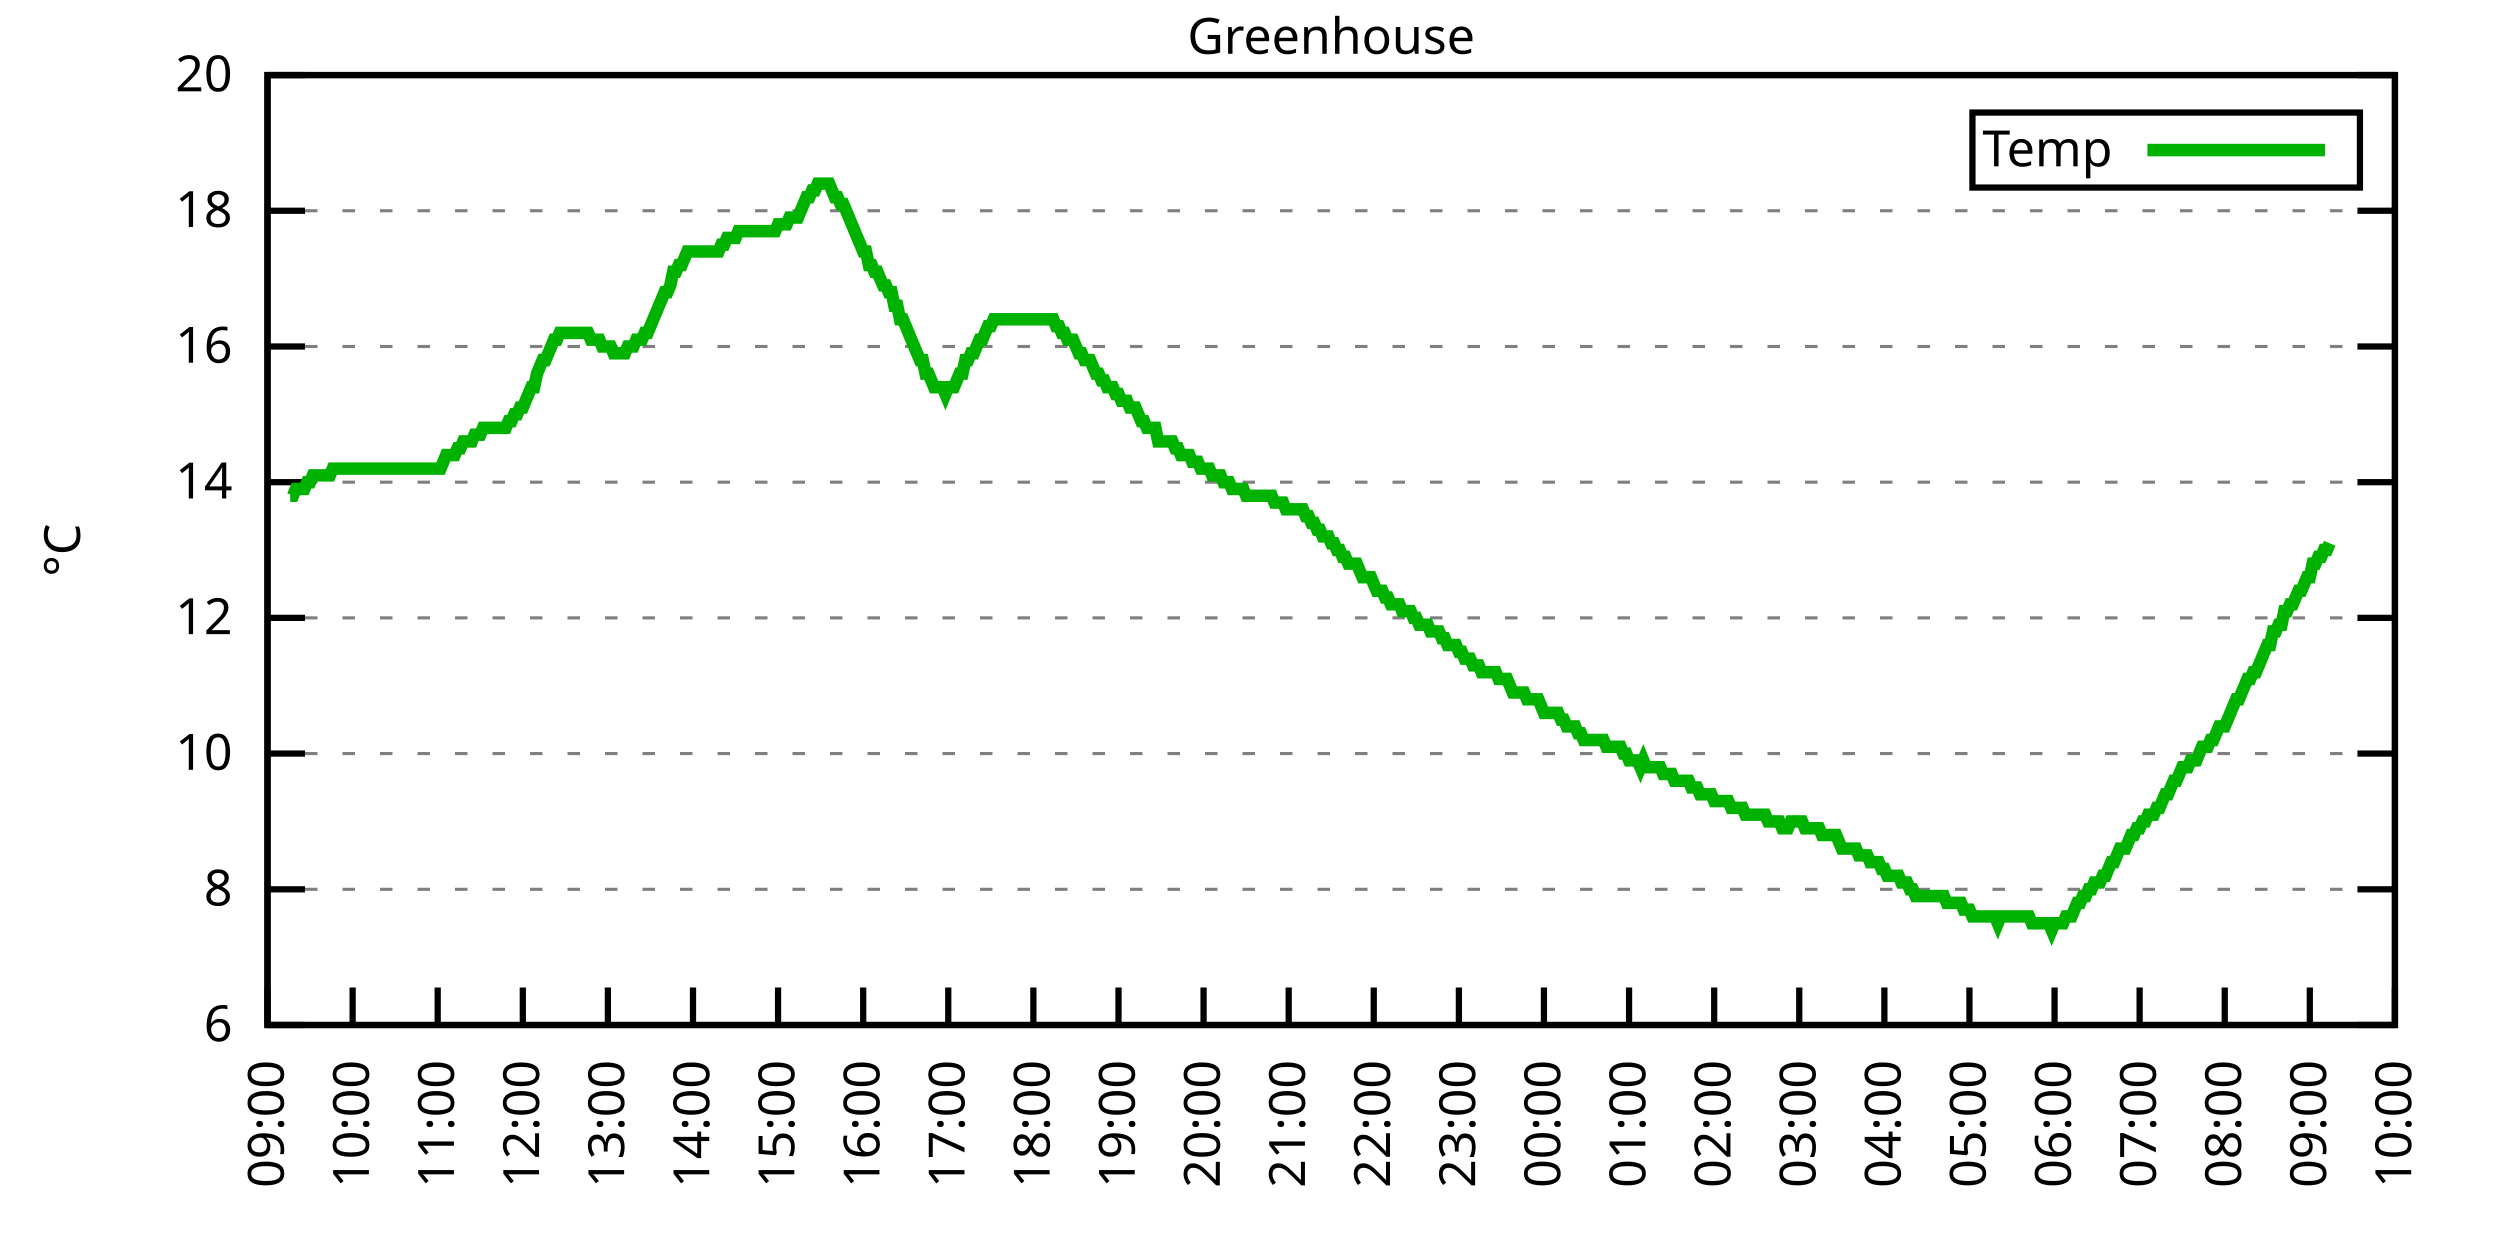
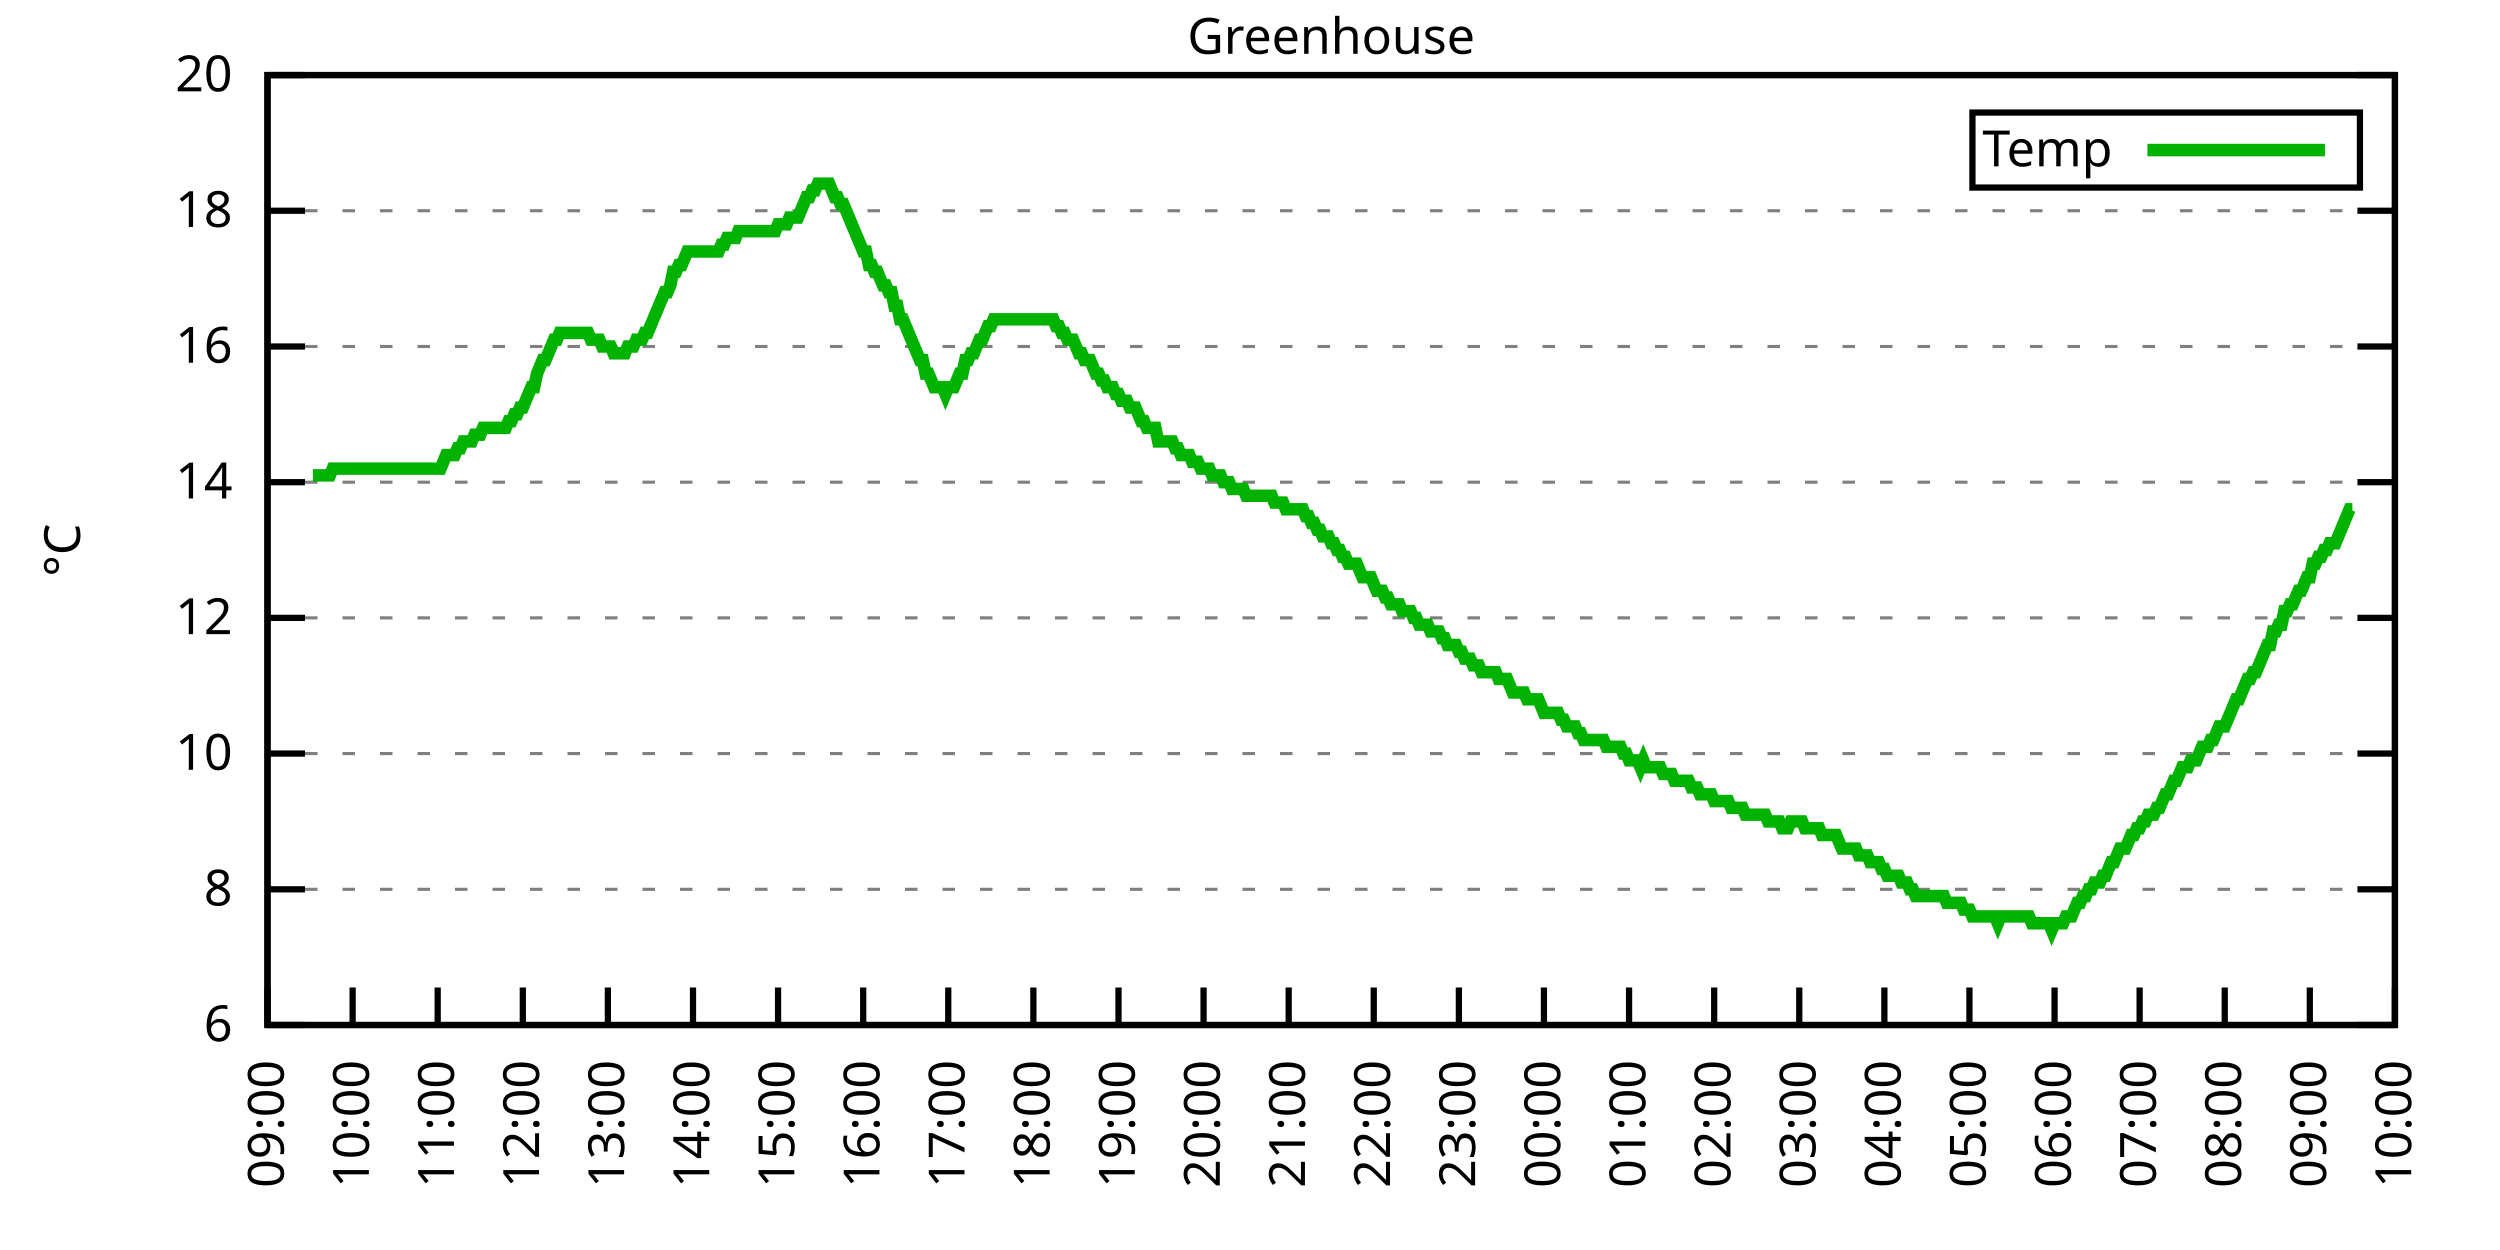
<svg xmlns="http://www.w3.org/2000/svg" xmlns:xlink="http://www.w3.org/1999/xlink" width="400" height="200" viewBox="0 0 400 200">
  <g id="gnuplot_canvas">
    <rect x="0" y="0" width="400" height="200" fill="none" />
    <defs>
      <circle id="gpDot" r="0.5" stroke-width="0.5" stroke="currentColor" />
      <path id="gpPt0" stroke-width="0.333" stroke="currentColor" d="M-1,0 h2 M0,-1 v2" />
      <path id="gpPt1" stroke-width="0.333" stroke="currentColor" d="M-1,-1 L1,1 M1,-1 L-1,1" />
      <path id="gpPt2" stroke-width="0.333" stroke="currentColor" d="M-1,0 L1,0 M0,-1 L0,1 M-1,-1 L1,1 M-1,1 L1,-1" />
      <rect id="gpPt3" stroke-width="0.333" stroke="currentColor" x="-1" y="-1" width="2" height="2" />
      <rect id="gpPt4" stroke-width="0.333" stroke="currentColor" fill="currentColor" x="-1" y="-1" width="2" height="2" />
      <circle id="gpPt5" stroke-width="0.333" stroke="currentColor" cx="0" cy="0" r="1" />
      <use xlink:href="#gpPt5" id="gpPt6" fill="currentColor" stroke="none" />
      <path id="gpPt7" stroke-width="0.333" stroke="currentColor" d="M0,-1.33 L-1.33,0.67 L1.33,0.67 z" />
      <use xlink:href="#gpPt7" id="gpPt8" fill="currentColor" stroke="none" />
      <use xlink:href="#gpPt7" id="gpPt9" stroke="currentColor" transform="rotate(180)" />
      <use xlink:href="#gpPt9" id="gpPt10" fill="currentColor" stroke="none" />
      <use xlink:href="#gpPt3" id="gpPt11" stroke="currentColor" transform="rotate(45)" />
      <use xlink:href="#gpPt11" id="gpPt12" fill="currentColor" stroke="none" />
      <path id="gpPt13" stroke-width="0.333" stroke="currentColor" d="M0,1.330 L1.265,0.411 L0.782,-1.067 L-0.782,-1.076 L-1.265,0.411 z" />
      <use xlink:href="#gpPt13" id="gpPt14" fill="currentColor" stroke="none" />
      <filter id="textbox" filterUnits="objectBoundingBox" x="0" y="0" height="1" width="1">
        <feFlood flood-color="white" flood-opacity="1" result="bgnd" />
        <feComposite in="SourceGraphic" in2="bgnd" operator="atop" />
      </filter>
      <filter id="greybox" filterUnits="objectBoundingBox" x="0" y="0" height="1" width="1">
        <feFlood flood-color="lightgrey" flood-opacity="1" result="grey" />
        <feComposite in="SourceGraphic" in2="grey" operator="atop" />
      </filter>
    </defs>
    <g fill="none" color="white" stroke="currentColor" stroke-width="1.00" stroke-linecap="butt" stroke-linejoin="miter">
</g>
    <g fill="none" color="black" stroke="currentColor" stroke-width="1.00" stroke-linecap="butt" stroke-linejoin="miter">
      <g stroke="none" shape-rendering="crispEdges">
        <polygon fill="rgb(255, 255, 255)" points="42.80,164.00 383.18,164.00 383.18,12.02 42.80,12.02 " />
      </g>
    </g>
    <g fill="none" color="black" stroke="currentColor" stroke-width="1.00" stroke-linecap="butt" stroke-linejoin="miter">
</g>
    <g fill="none" color="black" stroke="black" stroke-width="0.50" stroke-linecap="butt" stroke-linejoin="miter">
</g>
    <g fill="none" color="gray" stroke="currentColor" stroke-width="0.50" stroke-linecap="butt" stroke-linejoin="miter">
      <path stroke="gray" stroke-dasharray="2,4" class="gridline" d="M42.80,164.00 L383.19,164.00  " />
    </g>
    <g fill="none" color="gray" stroke="gray" stroke-width="1.00" stroke-linecap="butt" stroke-linejoin="miter">
</g>
    <g fill="none" color="black" stroke="currentColor" stroke-width="1.00" stroke-linecap="butt" stroke-linejoin="miter">
      <path stroke="black" d="M42.80,164.00 L48.80,164.00 M383.19,164.00 L377.19,164.00  " />
      <g transform="translate(37.20,166.60)" stroke="none" fill="black" font-family="Sans" font-size="8.00" text-anchor="end">
        <text>
          <tspan font-family="Sans"> 6</tspan>
        </text>
      </g>
    </g>
    <g fill="none" color="black" stroke="currentColor" stroke-width="1.00" stroke-linecap="butt" stroke-linejoin="miter">
</g>
    <g fill="none" color="black" stroke="black" stroke-width="0.50" stroke-linecap="butt" stroke-linejoin="miter">
</g>
    <g fill="none" color="gray" stroke="currentColor" stroke-width="0.50" stroke-linecap="butt" stroke-linejoin="miter">
      <path stroke="gray" stroke-dasharray="2,4" class="gridline" d="M42.80,142.29 L383.19,142.29  " />
    </g>
    <g fill="none" color="gray" stroke="gray" stroke-width="1.00" stroke-linecap="butt" stroke-linejoin="miter">
</g>
    <g fill="none" color="black" stroke="currentColor" stroke-width="1.00" stroke-linecap="butt" stroke-linejoin="miter">
      <path stroke="black" d="M42.80,142.29 L48.80,142.29 M383.19,142.29 L377.19,142.29  " />
      <g transform="translate(37.20,144.89)" stroke="none" fill="black" font-family="Sans" font-size="8.00" text-anchor="end">
        <text>
          <tspan font-family="Sans"> 8</tspan>
        </text>
      </g>
    </g>
    <g fill="none" color="black" stroke="currentColor" stroke-width="1.00" stroke-linecap="butt" stroke-linejoin="miter">
</g>
    <g fill="none" color="black" stroke="black" stroke-width="0.50" stroke-linecap="butt" stroke-linejoin="miter">
</g>
    <g fill="none" color="gray" stroke="currentColor" stroke-width="0.50" stroke-linecap="butt" stroke-linejoin="miter">
      <path stroke="gray" stroke-dasharray="2,4" class="gridline" d="M42.80,120.57 L383.19,120.57  " />
    </g>
    <g fill="none" color="gray" stroke="gray" stroke-width="1.00" stroke-linecap="butt" stroke-linejoin="miter">
</g>
    <g fill="none" color="black" stroke="currentColor" stroke-width="1.00" stroke-linecap="butt" stroke-linejoin="miter">
      <path stroke="black" d="M42.80,120.57 L48.80,120.57 M383.19,120.57 L377.19,120.57  " />
      <g transform="translate(37.20,123.17)" stroke="none" fill="black" font-family="Sans" font-size="8.00" text-anchor="end">
        <text>
          <tspan font-family="Sans"> 10</tspan>
        </text>
      </g>
    </g>
    <g fill="none" color="black" stroke="currentColor" stroke-width="1.00" stroke-linecap="butt" stroke-linejoin="miter">
</g>
    <g fill="none" color="black" stroke="black" stroke-width="0.50" stroke-linecap="butt" stroke-linejoin="miter">
</g>
    <g fill="none" color="gray" stroke="currentColor" stroke-width="0.50" stroke-linecap="butt" stroke-linejoin="miter">
      <path stroke="gray" stroke-dasharray="2,4" class="gridline" d="M42.80,98.86 L383.19,98.86  " />
    </g>
    <g fill="none" color="gray" stroke="gray" stroke-width="1.00" stroke-linecap="butt" stroke-linejoin="miter">
</g>
    <g fill="none" color="black" stroke="currentColor" stroke-width="1.00" stroke-linecap="butt" stroke-linejoin="miter">
      <path stroke="black" d="M42.80,98.86 L48.80,98.86 M383.19,98.86 L377.19,98.86  " />
      <g transform="translate(37.20,101.46)" stroke="none" fill="black" font-family="Sans" font-size="8.00" text-anchor="end">
        <text>
          <tspan font-family="Sans"> 12</tspan>
        </text>
      </g>
    </g>
    <g fill="none" color="black" stroke="currentColor" stroke-width="1.00" stroke-linecap="butt" stroke-linejoin="miter">
</g>
    <g fill="none" color="black" stroke="black" stroke-width="0.50" stroke-linecap="butt" stroke-linejoin="miter">
</g>
    <g fill="none" color="gray" stroke="currentColor" stroke-width="0.50" stroke-linecap="butt" stroke-linejoin="miter">
      <path stroke="gray" stroke-dasharray="2,4" class="gridline" d="M42.80,77.15 L383.19,77.15  " />
    </g>
    <g fill="none" color="gray" stroke="gray" stroke-width="1.00" stroke-linecap="butt" stroke-linejoin="miter">
</g>
    <g fill="none" color="black" stroke="currentColor" stroke-width="1.00" stroke-linecap="butt" stroke-linejoin="miter">
      <path stroke="black" d="M42.80,77.15 L48.80,77.15 M383.19,77.15 L377.19,77.15  " />
      <g transform="translate(37.20,79.75)" stroke="none" fill="black" font-family="Sans" font-size="8.00" text-anchor="end">
        <text>
          <tspan font-family="Sans"> 14</tspan>
        </text>
      </g>
    </g>
    <g fill="none" color="black" stroke="currentColor" stroke-width="1.00" stroke-linecap="butt" stroke-linejoin="miter">
</g>
    <g fill="none" color="black" stroke="black" stroke-width="0.50" stroke-linecap="butt" stroke-linejoin="miter">
</g>
    <g fill="none" color="gray" stroke="currentColor" stroke-width="0.50" stroke-linecap="butt" stroke-linejoin="miter">
      <path stroke="gray" stroke-dasharray="2,4" class="gridline" d="M42.80,55.44 L383.19,55.44  " />
    </g>
    <g fill="none" color="gray" stroke="gray" stroke-width="1.00" stroke-linecap="butt" stroke-linejoin="miter">
</g>
    <g fill="none" color="black" stroke="currentColor" stroke-width="1.00" stroke-linecap="butt" stroke-linejoin="miter">
      <path stroke="black" d="M42.80,55.44 L48.80,55.44 M383.19,55.44 L377.19,55.44  " />
      <g transform="translate(37.20,58.04)" stroke="none" fill="black" font-family="Sans" font-size="8.00" text-anchor="end">
        <text>
          <tspan font-family="Sans"> 16</tspan>
        </text>
      </g>
    </g>
    <g fill="none" color="black" stroke="currentColor" stroke-width="1.00" stroke-linecap="butt" stroke-linejoin="miter">
</g>
    <g fill="none" color="black" stroke="black" stroke-width="0.50" stroke-linecap="butt" stroke-linejoin="miter">
</g>
    <g fill="none" color="gray" stroke="currentColor" stroke-width="0.50" stroke-linecap="butt" stroke-linejoin="miter">
      <path stroke="gray" stroke-dasharray="2,4" class="gridline" d="M42.80,33.72 L383.19,33.72  " />
    </g>
    <g fill="none" color="gray" stroke="gray" stroke-width="1.00" stroke-linecap="butt" stroke-linejoin="miter">
</g>
    <g fill="none" color="black" stroke="currentColor" stroke-width="1.00" stroke-linecap="butt" stroke-linejoin="miter">
      <path stroke="black" d="M42.80,33.72 L48.80,33.72 M383.19,33.72 L377.19,33.72  " />
      <g transform="translate(37.20,36.32)" stroke="none" fill="black" font-family="Sans" font-size="8.00" text-anchor="end">
        <text>
          <tspan font-family="Sans"> 18</tspan>
        </text>
      </g>
    </g>
    <g fill="none" color="black" stroke="currentColor" stroke-width="1.00" stroke-linecap="butt" stroke-linejoin="miter">
</g>
    <g fill="none" color="black" stroke="black" stroke-width="0.50" stroke-linecap="butt" stroke-linejoin="miter">
</g>
    <g fill="none" color="gray" stroke="currentColor" stroke-width="0.50" stroke-linecap="butt" stroke-linejoin="miter">
      <path stroke="gray" stroke-dasharray="2,4" class="gridline" d="M42.80,12.01 L383.19,12.01  " />
    </g>
    <g fill="none" color="gray" stroke="gray" stroke-width="1.00" stroke-linecap="butt" stroke-linejoin="miter">
</g>
    <g fill="none" color="black" stroke="currentColor" stroke-width="1.00" stroke-linecap="butt" stroke-linejoin="miter">
      <path stroke="black" d="M42.80,12.01 L48.80,12.01 M383.19,12.01 L377.19,12.01  " />
      <g transform="translate(37.20,14.61)" stroke="none" fill="black" font-family="Sans" font-size="8.00" text-anchor="end">
        <text>
          <tspan font-family="Sans"> 20</tspan>
        </text>
      </g>
    </g>
    <g fill="none" color="black" stroke="currentColor" stroke-width="1.00" stroke-linecap="butt" stroke-linejoin="miter">
      <path stroke="black" d="M42.80,164.00 L42.80,158.00  " />
      <g transform="translate(45.40,169.60) rotate(270.00)" stroke="none" fill="black" font-family="Sans" font-size="8.00" text-anchor="end">
        <text>
          <tspan font-family="Sans">09:00</tspan>
        </text>
      </g>
    </g>
    <g fill="none" color="black" stroke="currentColor" stroke-width="1.00" stroke-linecap="butt" stroke-linejoin="miter">
      <path stroke="black" d="M56.42,164.00 L56.42,158.00  " />
      <g transform="translate(59.02,169.60) rotate(270.00)" stroke="none" fill="black" font-family="Sans" font-size="8.00" text-anchor="end">
        <text>
          <tspan font-family="Sans">10:00</tspan>
        </text>
      </g>
    </g>
    <g fill="none" color="black" stroke="currentColor" stroke-width="1.00" stroke-linecap="butt" stroke-linejoin="miter">
      <path stroke="black" d="M70.03,164.00 L70.03,158.00  " />
      <g transform="translate(72.63,169.60) rotate(270.00)" stroke="none" fill="black" font-family="Sans" font-size="8.00" text-anchor="end">
        <text>
          <tspan font-family="Sans">11:00</tspan>
        </text>
      </g>
    </g>
    <g fill="none" color="black" stroke="currentColor" stroke-width="1.00" stroke-linecap="butt" stroke-linejoin="miter">
      <path stroke="black" d="M83.65,164.00 L83.65,158.00  " />
      <g transform="translate(86.25,169.60) rotate(270.00)" stroke="none" fill="black" font-family="Sans" font-size="8.00" text-anchor="end">
        <text>
          <tspan font-family="Sans">12:00</tspan>
        </text>
      </g>
    </g>
    <g fill="none" color="black" stroke="currentColor" stroke-width="1.00" stroke-linecap="butt" stroke-linejoin="miter">
      <path stroke="black" d="M97.26,164.00 L97.26,158.00  " />
      <g transform="translate(99.86,169.60) rotate(270.00)" stroke="none" fill="black" font-family="Sans" font-size="8.00" text-anchor="end">
        <text>
          <tspan font-family="Sans">13:00</tspan>
        </text>
      </g>
    </g>
    <g fill="none" color="black" stroke="currentColor" stroke-width="1.00" stroke-linecap="butt" stroke-linejoin="miter">
      <path stroke="black" d="M110.88,164.00 L110.88,158.00  " />
      <g transform="translate(113.48,169.60) rotate(270.00)" stroke="none" fill="black" font-family="Sans" font-size="8.00" text-anchor="end">
        <text>
          <tspan font-family="Sans">14:00</tspan>
        </text>
      </g>
    </g>
    <g fill="none" color="black" stroke="currentColor" stroke-width="1.00" stroke-linecap="butt" stroke-linejoin="miter">
      <path stroke="black" d="M124.49,164.00 L124.49,158.00  " />
      <g transform="translate(127.09,169.60) rotate(270.00)" stroke="none" fill="black" font-family="Sans" font-size="8.00" text-anchor="end">
        <text>
          <tspan font-family="Sans">15:00</tspan>
        </text>
      </g>
    </g>
    <g fill="none" color="black" stroke="currentColor" stroke-width="1.00" stroke-linecap="butt" stroke-linejoin="miter">
      <path stroke="black" d="M138.11,164.00 L138.11,158.00  " />
      <g transform="translate(140.71,169.60) rotate(270.00)" stroke="none" fill="black" font-family="Sans" font-size="8.00" text-anchor="end">
        <text>
          <tspan font-family="Sans">16:00</tspan>
        </text>
      </g>
    </g>
    <g fill="none" color="black" stroke="currentColor" stroke-width="1.00" stroke-linecap="butt" stroke-linejoin="miter">
      <path stroke="black" d="M151.72,164.00 L151.72,158.00  " />
      <g transform="translate(154.32,169.60) rotate(270.00)" stroke="none" fill="black" font-family="Sans" font-size="8.00" text-anchor="end">
        <text>
          <tspan font-family="Sans">17:00</tspan>
        </text>
      </g>
    </g>
    <g fill="none" color="black" stroke="currentColor" stroke-width="1.00" stroke-linecap="butt" stroke-linejoin="miter">
      <path stroke="black" d="M165.34,164.00 L165.34,158.00  " />
      <g transform="translate(167.94,169.60) rotate(270.00)" stroke="none" fill="black" font-family="Sans" font-size="8.00" text-anchor="end">
        <text>
          <tspan font-family="Sans">18:00</tspan>
        </text>
      </g>
    </g>
    <g fill="none" color="black" stroke="currentColor" stroke-width="1.00" stroke-linecap="butt" stroke-linejoin="miter">
      <path stroke="black" d="M178.96,164.00 L178.96,158.00  " />
      <g transform="translate(181.56,169.60) rotate(270.00)" stroke="none" fill="black" font-family="Sans" font-size="8.00" text-anchor="end">
        <text>
          <tspan font-family="Sans">19:00</tspan>
        </text>
      </g>
    </g>
    <g fill="none" color="black" stroke="currentColor" stroke-width="1.00" stroke-linecap="butt" stroke-linejoin="miter">
      <path stroke="black" d="M192.57,164.00 L192.57,158.00  " />
      <g transform="translate(195.17,169.60) rotate(270.00)" stroke="none" fill="black" font-family="Sans" font-size="8.00" text-anchor="end">
        <text>
          <tspan font-family="Sans">20:00</tspan>
        </text>
      </g>
    </g>
    <g fill="none" color="black" stroke="currentColor" stroke-width="1.00" stroke-linecap="butt" stroke-linejoin="miter">
      <path stroke="black" d="M206.19,164.00 L206.19,158.00  " />
      <g transform="translate(208.79,169.60) rotate(270.00)" stroke="none" fill="black" font-family="Sans" font-size="8.00" text-anchor="end">
        <text>
          <tspan font-family="Sans">21:00</tspan>
        </text>
      </g>
    </g>
    <g fill="none" color="black" stroke="currentColor" stroke-width="1.00" stroke-linecap="butt" stroke-linejoin="miter">
      <path stroke="black" d="M219.80,164.00 L219.80,158.00  " />
      <g transform="translate(222.40,169.60) rotate(270.00)" stroke="none" fill="black" font-family="Sans" font-size="8.00" text-anchor="end">
        <text>
          <tspan font-family="Sans">22:00</tspan>
        </text>
      </g>
    </g>
    <g fill="none" color="black" stroke="currentColor" stroke-width="1.00" stroke-linecap="butt" stroke-linejoin="miter">
      <path stroke="black" d="M233.42,164.00 L233.42,158.00  " />
      <g transform="translate(236.02,169.60) rotate(270.00)" stroke="none" fill="black" font-family="Sans" font-size="8.00" text-anchor="end">
        <text>
          <tspan font-family="Sans">23:00</tspan>
        </text>
      </g>
    </g>
    <g fill="none" color="black" stroke="currentColor" stroke-width="1.00" stroke-linecap="butt" stroke-linejoin="miter">
      <path stroke="black" d="M247.03,164.00 L247.03,158.00  " />
      <g transform="translate(249.63,169.60) rotate(270.00)" stroke="none" fill="black" font-family="Sans" font-size="8.00" text-anchor="end">
        <text>
          <tspan font-family="Sans">00:00</tspan>
        </text>
      </g>
    </g>
    <g fill="none" color="black" stroke="currentColor" stroke-width="1.00" stroke-linecap="butt" stroke-linejoin="miter">
      <path stroke="black" d="M260.65,164.00 L260.65,158.00  " />
      <g transform="translate(263.25,169.60) rotate(270.00)" stroke="none" fill="black" font-family="Sans" font-size="8.00" text-anchor="end">
        <text>
          <tspan font-family="Sans">01:00</tspan>
        </text>
      </g>
    </g>
    <g fill="none" color="black" stroke="currentColor" stroke-width="1.00" stroke-linecap="butt" stroke-linejoin="miter">
      <path stroke="black" d="M274.27,164.00 L274.27,158.00  " />
      <g transform="translate(276.87,169.60) rotate(270.00)" stroke="none" fill="black" font-family="Sans" font-size="8.00" text-anchor="end">
        <text>
          <tspan font-family="Sans">02:00</tspan>
        </text>
      </g>
    </g>
    <g fill="none" color="black" stroke="currentColor" stroke-width="1.00" stroke-linecap="butt" stroke-linejoin="miter">
      <path stroke="black" d="M287.88,164.00 L287.88,158.00  " />
      <g transform="translate(290.48,169.60) rotate(270.00)" stroke="none" fill="black" font-family="Sans" font-size="8.00" text-anchor="end">
        <text>
          <tspan font-family="Sans">03:00</tspan>
        </text>
      </g>
    </g>
    <g fill="none" color="black" stroke="currentColor" stroke-width="1.00" stroke-linecap="butt" stroke-linejoin="miter">
      <path stroke="black" d="M301.50,164.00 L301.50,158.00  " />
      <g transform="translate(304.10,169.60) rotate(270.00)" stroke="none" fill="black" font-family="Sans" font-size="8.00" text-anchor="end">
        <text>
          <tspan font-family="Sans">04:00</tspan>
        </text>
      </g>
    </g>
    <g fill="none" color="black" stroke="currentColor" stroke-width="1.00" stroke-linecap="butt" stroke-linejoin="miter">
      <path stroke="black" d="M315.11,164.00 L315.11,158.00  " />
      <g transform="translate(317.71,169.60) rotate(270.00)" stroke="none" fill="black" font-family="Sans" font-size="8.00" text-anchor="end">
        <text>
          <tspan font-family="Sans">05:00</tspan>
        </text>
      </g>
    </g>
    <g fill="none" color="black" stroke="currentColor" stroke-width="1.00" stroke-linecap="butt" stroke-linejoin="miter">
      <path stroke="black" d="M328.73,164.00 L328.73,158.00  " />
      <g transform="translate(331.33,169.60) rotate(270.00)" stroke="none" fill="black" font-family="Sans" font-size="8.00" text-anchor="end">
        <text>
          <tspan font-family="Sans">06:00</tspan>
        </text>
      </g>
    </g>
    <g fill="none" color="black" stroke="currentColor" stroke-width="1.00" stroke-linecap="butt" stroke-linejoin="miter">
      <path stroke="black" d="M342.34,164.00 L342.34,158.00  " />
      <g transform="translate(344.94,169.60) rotate(270.00)" stroke="none" fill="black" font-family="Sans" font-size="8.00" text-anchor="end">
        <text>
          <tspan font-family="Sans">07:00</tspan>
        </text>
      </g>
    </g>
    <g fill="none" color="black" stroke="currentColor" stroke-width="1.00" stroke-linecap="butt" stroke-linejoin="miter">
      <path stroke="black" d="M355.96,164.00 L355.96,158.00  " />
      <g transform="translate(358.56,169.60) rotate(270.00)" stroke="none" fill="black" font-family="Sans" font-size="8.00" text-anchor="end">
        <text>
          <tspan font-family="Sans">08:00</tspan>
        </text>
      </g>
    </g>
    <g fill="none" color="black" stroke="currentColor" stroke-width="1.00" stroke-linecap="butt" stroke-linejoin="miter">
      <path stroke="black" d="M369.57,164.00 L369.57,158.00  " />
      <g transform="translate(372.17,169.60) rotate(270.00)" stroke="none" fill="black" font-family="Sans" font-size="8.00" text-anchor="end">
        <text>
          <tspan font-family="Sans">09:00</tspan>
        </text>
      </g>
    </g>
    <g fill="none" color="black" stroke="currentColor" stroke-width="1.00" stroke-linecap="butt" stroke-linejoin="miter">
      <path stroke="black" d="M383.19,164.00 L383.19,158.00  " />
      <g transform="translate(385.79,169.60) rotate(270.00)" stroke="none" fill="black" font-family="Sans" font-size="8.00" text-anchor="end">
        <text>
          <tspan font-family="Sans">10:00</tspan>
        </text>
      </g>
    </g>
    <g fill="none" color="black" stroke="currentColor" stroke-width="1.00" stroke-linecap="butt" stroke-linejoin="miter">
</g>
    <g fill="none" color="black" stroke="currentColor" stroke-width="1.00" stroke-linecap="butt" stroke-linejoin="miter">
      <path stroke="black" d="M42.80,12.01 L42.80,164.00 L383.19,164.00 L383.19,12.01 L42.80,12.01 Z  " />
    </g>
    <g fill="none" color="black" stroke="currentColor" stroke-width="1.00" stroke-linecap="butt" stroke-linejoin="miter">
</g>
    <g fill="none" color="black" stroke="currentColor" stroke-width="1.00" stroke-linecap="butt" stroke-linejoin="miter">
      <path stroke="black" d="M315.59,30.01 L315.59,18.01 L377.59,18.01 L377.59,30.01 L315.59,30.01 Z  " />
    </g>
    <g id="Greenhouse_plot_1">
      <g fill="none" color="white" stroke="black" stroke-width="2.00" stroke-linecap="butt" stroke-linejoin="miter">
</g>
      <g fill="none" color="black" stroke="currentColor" stroke-width="2.00" stroke-linecap="butt" stroke-linejoin="miter">
        <g transform="translate(337.99,26.61)" stroke="none" fill="black" font-family="Sans" font-size="8.00" text-anchor="end">
          <text>
            <tspan font-family="Sans">Temp</tspan>
          </text>
        </g>
      </g>
      <g fill="none" color="black" stroke="currentColor" stroke-width="2.00" stroke-linecap="butt" stroke-linejoin="miter">
-         <path stroke="rgb(  0, 178,   0)" d="M343.59,24.01 L371.99,24.01 M46.43,79.32 L46.88,79.32 L47.34,78.23 L47.79,78.23 L48.25,78.23 L48.70,78.23   L49.15,77.15 L49.61,77.15 L50.06,76.06 L50.52,76.06 L50.97,76.06 L51.42,76.06 L51.88,76.06 L52.33,76.06   L52.78,76.06 L53.24,74.98 L53.69,74.98 L54.15,74.98 L54.60,74.98 L55.05,74.98 L55.51,74.98 L55.96,74.98   L56.42,74.98 L56.87,74.98 L57.32,74.98 L57.78,74.98 L58.23,74.98 L58.68,74.98 L59.14,74.98 L59.59,74.98   L60.05,74.98 L60.50,74.98 L60.95,74.98 L61.41,74.98 L61.86,74.98 L62.32,74.98 L62.77,74.98 L63.22,74.98   L63.68,74.98 L64.13,74.98 L64.58,74.98 L65.04,74.98 L65.49,74.98 L65.95,74.98 L66.40,74.98 L66.85,74.98   L67.31,74.98 L67.76,74.98 L68.22,74.98 L68.67,74.98 L69.12,74.98 L69.58,74.98 L70.03,74.98 L70.49,74.98   L70.94,73.89 L71.39,72.81 L71.85,72.81 L72.30,72.81 L72.75,72.81 L73.21,71.72 L73.66,71.72 L74.12,70.63   L74.57,70.63 L75.02,70.63 L75.48,70.63 L75.93,69.55 L76.39,69.55 L76.84,69.55 L77.29,68.46 L77.75,68.46   L78.20,68.46 L78.65,68.46 L79.11,68.46 L79.56,68.46 L80.02,68.46 L80.47,68.46 L80.92,68.46 L81.38,67.38   L81.83,67.38 L82.29,66.29 L82.74,66.29 L83.19,65.21 L83.65,65.21 L84.10,64.12 L84.55,63.04 L85.01,61.95   L85.46,61.95 L85.92,59.78 L86.37,58.69 L86.82,57.61 L87.28,57.61 L87.73,56.52 L88.19,55.44 L88.64,54.35   L89.09,54.35 L89.55,53.26 L90.00,53.26 L90.45,53.26 L90.91,53.26 L91.36,53.26 L91.82,53.26 L92.27,53.26   L92.72,53.26 L93.18,53.26 L93.63,53.26 L94.09,53.26 L94.54,54.35 L94.99,54.35 L95.45,54.35 L95.90,54.35   L96.35,55.44 L96.81,55.44 L97.26,55.44 L97.72,55.44 L98.17,56.52 L98.62,56.52 L99.08,56.52 L99.53,56.52   L99.99,56.52 L100.44,55.44 L100.89,55.44 L101.35,55.44 L101.80,54.35 L102.25,54.35 L102.71,54.35 L103.16,53.26   L103.62,53.26 L104.07,52.18 L104.52,51.09 L104.98,50.01 L105.43,48.92 L105.89,47.84 L106.34,46.75 L106.79,46.75   L107.25,45.66 L107.70,43.49 L108.15,43.49 L108.61,42.41 L109.06,42.41 L109.52,41.32 L109.97,40.24 L110.42,40.24   L110.88,40.24 L111.33,40.24 L111.79,40.24 L112.24,40.24 L112.69,40.24 L113.15,40.24 L113.60,40.24 L114.05,40.24   L114.51,40.24 L114.96,40.24 L115.42,39.15 L115.87,39.15 L116.32,38.07 L116.78,38.07 L117.23,38.07 L117.69,38.07   L118.14,36.98 L118.59,36.98 L119.05,36.98 L119.50,36.98 L119.96,36.98 L120.41,36.98 L120.86,36.98 L121.32,36.98   L121.77,36.98 L122.22,36.98 L122.68,36.98 L123.13,36.98 L123.59,36.98 L124.04,36.98 L124.49,35.89 L124.95,35.89   L125.40,35.89 L125.86,35.89 L126.31,34.81 L126.76,34.81 L127.22,34.81 L127.67,34.81 L128.12,33.72 L128.58,32.64   L129.03,31.55 L129.49,31.55 L129.94,30.47 L130.39,30.47 L130.85,29.38 L131.30,29.38 L131.76,29.38 L132.21,29.38   L132.66,29.38 L133.12,30.47 L133.57,31.55 L134.02,31.55 L134.48,32.64 L134.93,32.64 L135.39,33.72 L135.84,34.81   L136.29,35.89 L136.75,36.98 L137.20,38.07 L137.66,39.15 L138.11,40.24 L138.56,40.24 L139.02,42.41 L139.47,42.41   L139.92,43.49 L140.38,43.49 L140.83,44.58 L141.29,45.66 L141.74,45.66 L142.19,46.75 L142.65,46.75 L143.10,48.92   L143.56,48.92 L144.01,51.09 L144.46,51.09 L144.92,52.18 L145.37,53.26 L145.82,54.35 L146.28,55.44 L146.73,56.52   L147.19,57.61 L147.64,57.61 L148.09,59.78 L148.55,59.78 L149.00,60.86 L149.46,61.95 L149.91,61.95 L150.36,61.95   L150.82,61.95 L151.27,63.04 L151.72,61.95 L152.18,61.95 L152.63,61.95 L153.09,60.86 L153.54,59.78 L153.99,59.78   L154.45,57.61 L154.90,57.61 L155.36,56.52 L155.81,56.52 L156.26,55.44 L156.72,54.35 L157.17,54.35 L157.62,53.26   L158.08,52.18 L158.53,52.18 L158.99,51.09 L159.44,51.09 L159.89,51.09 L160.35,51.09 L160.80,51.09 L161.26,51.09   L161.71,51.09 L162.16,51.09 L162.62,51.09 L163.07,51.09 L163.52,51.09 L163.98,51.09 L164.43,51.09 L164.89,51.09   L165.34,51.09 L165.79,51.09 L166.25,51.09 L166.70,51.09 L167.16,51.09 L167.61,51.09 L168.06,51.09 L168.52,51.09   L168.97,52.18 L169.43,52.18 L169.88,53.26 L170.33,53.26 L170.79,54.35 L171.24,54.35 L171.69,54.35 L172.15,55.44   L172.60,56.52 L173.06,56.52 L173.51,57.61 L173.96,57.61 L174.42,57.61 L174.87,58.69 L175.33,59.78 L175.78,59.78   L176.23,60.86 L176.69,60.86 L177.14,61.95 L177.59,61.95 L178.05,61.95 L178.50,63.04 L178.96,63.04 L179.41,64.12   L179.86,64.12 L180.32,64.12 L180.77,65.21 L181.23,65.21 L181.68,65.21 L182.13,66.29 L182.59,67.38 L183.04,67.38   L183.49,68.46 L183.95,68.46 L184.40,68.46 L184.86,68.46 L185.31,70.63 L185.76,70.63 L186.22,70.63 L186.67,70.63   L187.13,70.63 L187.58,70.63 L188.03,71.72 L188.49,71.72 L188.94,72.81 L189.39,72.81 L189.85,72.81 L190.30,72.81   L190.76,73.89 L191.21,73.89 L191.66,73.89 L192.12,74.98 L192.57,74.98 L193.03,74.98 L193.48,74.98 L193.93,76.06   L194.39,76.06 L194.84,76.06 L195.29,76.06 L195.75,77.15 L196.20,77.15 L196.66,77.15 L197.11,78.23 L197.56,78.23   L198.02,78.23 L198.47,78.23 L198.93,78.23 L199.38,79.32 L199.83,79.32 L200.29,79.32 L200.74,79.32 L201.19,79.32   L201.65,79.32 L202.10,79.32 L202.56,79.32 L203.01,79.32 L203.46,79.32 L203.92,80.41 L204.37,80.41 L204.83,80.41   L205.28,80.41 L205.73,81.49 L206.19,81.49 L206.64,81.49 L207.09,81.49 L207.55,81.49 L208.00,81.49 L208.46,81.49   L208.91,82.58 L209.36,82.58 L209.82,83.66 L210.27,83.66 L210.73,84.75 L211.18,84.75 L211.63,85.83 L212.09,85.83   L212.54,85.83 L213.00,86.92 L213.45,86.92 L213.90,88.00 L214.36,88.00 L214.81,89.09 L215.26,89.09 L215.72,90.18   L216.17,90.18 L216.63,90.18 L217.08,90.18 L217.53,91.26 L217.99,92.35 L218.44,92.35 L218.90,92.35 L219.35,92.35   L219.80,93.43 L220.26,94.52 L220.71,94.52 L221.16,94.52 L221.62,95.60 L222.07,95.60 L222.53,96.69 L222.98,96.69   L223.43,96.69 L223.89,96.69 L224.34,97.78 L224.80,97.78 L225.25,97.78 L225.70,97.78 L226.16,98.86 L226.61,98.86   L227.06,99.95 L227.52,99.95 L227.97,99.95 L228.43,99.95 L228.88,101.03 L229.33,101.03 L229.79,101.03 L230.24,101.03   L230.70,102.12 L231.15,102.12 L231.60,103.20 L232.06,103.20 L232.51,103.20 L232.96,103.20 L233.42,104.29 L233.87,104.29   L234.33,105.38 L234.78,105.38 L235.23,105.38 L235.69,106.46 L236.14,106.46 L236.60,106.46 L237.05,107.55 L237.50,107.55   L237.96,107.55 L238.41,107.55 L238.86,107.55 L239.32,107.55 L239.77,108.63 L240.23,108.63 L240.68,108.63 L241.13,108.63   L241.59,109.72 L242.04,110.80 L242.50,110.80 L242.95,110.80 L243.40,110.80 L243.86,110.80 L244.31,111.89 L244.76,111.89   L245.22,111.89 L245.67,111.89 L246.13,111.89 L246.58,112.97 L247.03,114.06 L247.49,114.06 L247.94,114.06 L248.40,114.06   L248.85,114.06 L249.30,114.06 L249.76,115.15 L250.21,115.15 L250.66,116.23 L251.12,116.23 L251.57,116.23 L252.03,116.23   L252.48,117.32 L252.93,117.32 L253.39,118.40 L253.84,118.40 L254.30,118.40 L254.75,118.40 L255.20,118.40 L255.66,118.40   L256.11,118.40 L256.56,118.40 L257.02,119.49 L257.47,119.49 L257.93,119.49 L258.38,119.49 L258.83,119.49 L259.29,119.49   L259.74,120.57 L260.20,120.57 L260.65,121.66 L261.10,121.66 L261.56,121.66 L262.01,121.66 L262.47,122.75 L262.92,121.66   L263.37,122.75 L263.83,122.75 L264.28,122.75 L264.73,122.75 L265.19,122.75 L265.64,122.75 L266.10,123.83 L266.55,123.83   L267.00,123.83 L267.46,123.83 L267.91,124.92 L268.37,124.92 L268.82,124.92 L269.27,124.92 L269.73,124.92 L270.18,124.92   L270.63,126.00 L271.09,126.00 L271.54,126.00 L272.00,127.09 L272.45,127.09 L272.90,127.09 L273.36,127.09 L273.81,127.09   L274.27,128.17 L274.72,128.17 L275.17,128.17 L275.63,128.17 L276.08,128.17 L276.53,128.17 L276.99,129.26 L277.44,129.26   L277.90,129.26 L278.35,129.26 L278.80,129.26 L279.26,130.35 L279.71,130.35 L280.17,130.35 L280.62,130.35 L281.07,130.35   L281.53,130.35 L281.98,130.35 L282.43,130.35 L282.89,131.43 L283.34,131.43 L283.80,131.43 L284.25,131.43 L284.70,131.43   L285.16,132.52 L285.61,132.52 L286.07,132.52 L286.52,131.43 L286.97,131.43 L287.43,131.43 L287.88,131.43 L288.33,131.43   L288.79,132.52 L289.24,132.52 L289.70,132.52 L290.15,132.52 L290.60,132.52 L291.06,132.52 L291.51,133.60 L291.97,133.60   L292.42,133.60 L292.87,133.60 L293.33,133.60 L293.78,133.60 L294.23,134.69 L294.69,135.77 L295.14,135.77 L295.60,135.77   L296.05,135.77 L296.50,135.77 L296.96,135.77 L297.41,136.86 L297.87,136.86 L298.32,136.86 L298.77,136.86 L299.23,137.94   L299.68,137.94 L300.13,137.94 L300.59,137.94 L301.04,139.03 L301.50,139.03 L301.95,140.12 L302.40,140.12 L302.86,140.12   L303.31,140.12 L303.77,140.12 L304.22,141.20 L304.67,141.20 L305.13,141.20 L305.58,142.29 L306.03,142.29 L306.49,143.37   L306.94,143.37 L307.40,143.37 L307.85,143.37 L308.30,143.37 L308.76,143.37 L309.21,143.37 L309.67,143.37 L310.12,143.37   L310.57,143.37 L311.03,143.37 L311.48,144.46 L311.94,144.46 L312.39,144.46 L312.84,144.46 L313.30,144.46 L313.75,144.46   L314.20,145.54 L314.66,145.54 L315.11,145.54 L315.57,146.63 L316.02,146.63 L316.47,146.63 L316.93,146.63 L317.38,146.63   L317.84,146.63 L318.29,146.63 L318.74,146.63 L319.20,146.63 L319.65,147.72 L320.10,146.63 L320.56,146.63 L321.01,146.63   L321.47,146.63 L321.92,146.63 L322.37,146.63 L322.83,146.63 L323.28,146.63 L323.74,146.63 L324.19,146.63 L324.64,146.63   L325.10,147.72 L325.55,147.72 L326.00,147.72 L326.46,147.72 L326.91,147.72 L327.37,147.72 L327.82,147.72 L328.27,148.80   L328.73,147.72 L329.18,147.72 L329.64,147.72 L330.09,147.72 L330.54,146.63 L331.00,146.63 L331.45,146.63 L331.90,145.54   L332.36,144.46 L332.81,144.46 L333.27,143.37 L333.72,143.37 L334.17,142.29 L334.63,142.29 L335.08,141.20 L335.54,141.20   L335.99,141.20 L336.44,140.12 L336.90,140.12 L337.35,139.03 L337.80,137.94 L338.26,137.94 L338.71,136.86 L339.17,135.77   L339.62,135.77 L340.07,135.77 L340.53,134.69 L340.98,133.60 L341.44,133.60 L341.89,132.52 L342.34,132.52 L342.80,131.43   L343.25,131.43 L343.70,130.35 L344.16,130.35 L344.61,130.35 L345.07,129.26 L345.52,129.26 L345.97,128.17 L346.43,127.09   L346.88,127.09 L347.34,126.00 L347.79,124.92 L348.24,124.92 L348.70,123.83 L349.15,122.75 L349.60,122.75 L350.06,122.75   L350.51,121.66 L350.97,121.66 L351.42,121.66 L351.87,120.57 L352.33,119.49 L352.78,119.49 L353.24,119.49 L353.69,118.40   L354.14,118.40 L354.60,117.32 L355.05,116.23 L355.50,116.23 L355.96,116.23 L356.41,115.15 L356.87,114.06 L357.32,112.97   L357.77,111.89 L358.23,111.89 L358.68,110.80 L359.14,109.72 L359.59,108.63 L360.04,108.63 L360.50,107.55 L360.95,107.55   L361.41,106.46 L361.86,105.38 L362.31,104.29 L362.77,103.20 L363.22,103.20 L363.67,101.03 L364.13,101.03 L364.58,99.95   L365.04,99.95 L365.49,97.78 L365.94,97.78 L366.40,96.69 L366.85,96.69 L367.31,95.60 L367.76,94.52 L368.21,94.52   L368.67,93.43 L369.12,92.35 L369.57,92.35 L370.03,90.18 L370.48,90.18 L370.94,89.09 L371.39,89.09 L371.84,88.00   L372.30,88.00 L372.75,86.92  " />
+         <path stroke="rgb(  0, 178,   0)" d="M343.59,24.01 L371.99,24.01 M50.06,76.06 L50.52,76.06 L50.97,76.06 L51.42,76.06 L51.88,76.06 L52.33,76.06   L52.78,76.06 L53.24,74.98 L53.69,74.98 L54.15,74.98 L54.60,74.98 L55.05,74.98 L55.51,74.98 L55.96,74.98   L56.42,74.98 L56.87,74.98 L57.32,74.98 L57.78,74.98 L58.23,74.98 L58.68,74.98 L59.14,74.98 L59.59,74.98   L60.05,74.98 L60.50,74.98 L60.95,74.98 L61.41,74.98 L61.86,74.98 L62.32,74.98 L62.77,74.98 L63.22,74.98   L63.68,74.98 L64.13,74.98 L64.58,74.98 L65.04,74.98 L65.49,74.98 L65.95,74.98 L66.40,74.98 L66.85,74.98   L67.31,74.98 L67.76,74.98 L68.22,74.98 L68.67,74.98 L69.12,74.98 L69.58,74.98 L70.03,74.98 L70.49,74.98   L70.94,73.89 L71.39,72.81 L71.85,72.81 L72.30,72.81 L72.75,72.81 L73.21,71.72 L73.66,71.72 L74.12,70.63   L74.57,70.63 L75.02,70.63 L75.48,70.63 L75.93,69.55 L76.39,69.55 L76.84,69.55 L77.29,68.46 L77.75,68.46   L78.20,68.46 L78.65,68.46 L79.11,68.46 L79.56,68.46 L80.02,68.46 L80.47,68.46 L80.92,68.46 L81.38,67.38   L81.83,67.38 L82.29,66.29 L82.74,66.29 L83.19,65.21 L83.65,65.21 L84.10,64.12 L84.55,63.04 L85.01,61.95   L85.46,61.95 L85.92,59.78 L86.37,58.69 L86.82,57.61 L87.28,57.61 L87.73,56.52 L88.19,55.44 L88.64,54.35   L89.09,54.35 L89.55,53.26 L90.00,53.26 L90.45,53.26 L90.91,53.26 L91.36,53.26 L91.82,53.26 L92.27,53.26   L92.72,53.26 L93.18,53.26 L93.63,53.26 L94.09,53.26 L94.54,54.35 L94.99,54.35 L95.45,54.35 L95.90,54.35   L96.35,55.44 L96.81,55.44 L97.26,55.44 L97.72,55.44 L98.17,56.52 L98.62,56.52 L99.08,56.52 L99.53,56.52   L99.99,56.52 L100.44,55.44 L100.89,55.44 L101.35,55.44 L101.80,54.35 L102.25,54.35 L102.71,54.35 L103.16,53.26   L103.62,53.26 L104.07,52.18 L104.52,51.09 L104.98,50.01 L105.43,48.92 L105.89,47.84 L106.34,46.75 L106.79,46.75   L107.25,45.66 L107.70,43.49 L108.15,43.49 L108.61,42.41 L109.06,42.41 L109.52,41.32 L109.97,40.24 L110.42,40.24   L110.88,40.24 L111.33,40.24 L111.79,40.24 L112.24,40.24 L112.69,40.24 L113.15,40.24 L113.60,40.24 L114.05,40.24   L114.51,40.24 L114.96,40.24 L115.42,39.15 L115.87,39.15 L116.32,38.07 L116.78,38.07 L117.23,38.07 L117.69,38.07   L118.14,36.98 L118.59,36.98 L119.05,36.98 L119.50,36.98 L119.96,36.98 L120.41,36.98 L120.86,36.98 L121.32,36.98   L121.77,36.98 L122.22,36.98 L122.68,36.98 L123.13,36.98 L123.59,36.98 L124.04,36.98 L124.49,35.89 L124.95,35.89   L125.40,35.89 L125.86,35.89 L126.31,34.81 L126.76,34.81 L127.22,34.81 L127.67,34.81 L128.12,33.72 L128.58,32.64   L129.03,31.55 L129.49,31.55 L129.94,30.47 L130.39,30.47 L130.85,29.38 L131.30,29.38 L131.76,29.38 L132.21,29.38   L132.66,29.38 L133.12,30.47 L133.57,31.55 L134.02,31.55 L134.48,32.64 L134.93,32.64 L135.39,33.72 L135.84,34.81   L136.29,35.89 L136.75,36.98 L137.20,38.07 L137.66,39.15 L138.11,40.24 L138.56,40.24 L139.02,42.41 L139.47,42.41   L139.92,43.49 L140.38,43.49 L140.83,44.58 L141.29,45.66 L141.74,45.66 L142.19,46.75 L142.65,46.75 L143.10,48.92   L143.56,48.92 L144.01,51.09 L144.46,51.09 L144.92,52.18 L145.37,53.26 L145.82,54.35 L146.28,55.44 L146.73,56.52   L147.19,57.61 L147.64,57.61 L148.09,59.78 L148.55,59.78 L149.00,60.86 L149.46,61.95 L149.91,61.95 L150.36,61.95   L150.82,61.95 L151.27,63.04 L151.72,61.95 L152.18,61.95 L152.63,61.95 L153.09,60.86 L153.54,59.78 L153.99,59.78   L154.45,57.61 L154.90,57.61 L155.36,56.52 L155.81,56.52 L156.26,55.44 L156.72,54.35 L157.17,54.35 L157.62,53.26   L158.08,52.18 L158.53,52.18 L158.99,51.09 L159.44,51.09 L159.89,51.09 L160.35,51.09 L160.80,51.09 L161.26,51.09   L161.71,51.09 L162.16,51.09 L162.62,51.09 L163.07,51.09 L163.52,51.09 L163.98,51.09 L164.43,51.09 L164.89,51.09   L165.34,51.09 L165.79,51.09 L166.25,51.09 L166.70,51.09 L167.16,51.09 L167.61,51.09 L168.06,51.09 L168.52,51.09   L168.97,52.18 L169.43,52.18 L169.88,53.26 L170.33,53.26 L170.79,54.35 L171.24,54.35 L171.69,54.35 L172.15,55.44   L172.60,56.52 L173.06,56.52 L173.51,57.61 L173.96,57.61 L174.42,57.61 L174.87,58.69 L175.33,59.78 L175.78,59.78   L176.23,60.86 L176.69,60.86 L177.14,61.95 L177.59,61.95 L178.05,61.95 L178.50,63.04 L178.96,63.04 L179.41,64.12   L179.86,64.12 L180.32,64.12 L180.77,65.21 L181.23,65.21 L181.68,65.21 L182.13,66.29 L182.59,67.38 L183.04,67.38   L183.49,68.46 L183.95,68.46 L184.40,68.46 L184.86,68.46 L185.31,70.63 L185.76,70.63 L186.22,70.63 L186.67,70.63   L187.13,70.63 L187.58,70.63 L188.03,71.72 L188.49,71.72 L188.94,72.81 L189.39,72.81 L189.85,72.81 L190.30,72.81   L190.76,73.89 L191.21,73.89 L191.66,73.89 L192.12,74.98 L192.57,74.98 L193.03,74.98 L193.48,74.98 L193.93,76.06   L194.39,76.06 L194.84,76.06 L195.29,76.06 L195.75,77.15 L196.20,77.15 L196.66,77.15 L197.11,78.23 L197.56,78.23   L198.02,78.23 L198.47,78.23 L198.93,78.23 L199.38,79.32 L199.83,79.32 L200.29,79.32 L200.74,79.32 L201.19,79.32   L201.65,79.32 L202.10,79.32 L202.56,79.32 L203.01,79.32 L203.46,79.32 L203.92,80.41 L204.37,80.41 L204.83,80.41   L205.28,80.41 L205.73,81.49 L206.19,81.49 L206.64,81.49 L207.09,81.49 L207.55,81.49 L208.00,81.49 L208.46,81.49   L208.91,82.58 L209.36,82.58 L209.82,83.66 L210.27,83.66 L210.73,84.75 L211.18,84.75 L211.63,85.83 L212.09,85.83   L212.54,85.83 L213.00,86.92 L213.45,86.92 L213.90,88.00 L214.36,88.00 L214.81,89.09 L215.26,89.09 L215.72,90.18   L216.17,90.18 L216.63,90.18 L217.08,90.18 L217.53,91.26 L217.99,92.35 L218.44,92.35 L218.90,92.35 L219.35,92.35   L219.80,93.43 L220.26,94.52 L220.71,94.52 L221.16,94.52 L221.62,95.60 L222.07,95.60 L222.53,96.69 L222.98,96.69   L223.43,96.69 L223.89,96.69 L224.34,97.78 L224.80,97.78 L225.25,97.78 L225.70,97.78 L226.16,98.86 L226.61,98.86   L227.06,99.95 L227.52,99.95 L227.97,99.95 L228.43,99.95 L228.88,101.03 L229.33,101.03 L229.79,101.03 L230.24,101.03   L230.70,102.12 L231.15,102.12 L231.60,103.20 L232.06,103.20 L232.51,103.20 L232.96,103.20 L233.42,104.29 L233.87,104.29   L234.33,105.38 L234.78,105.38 L235.23,105.38 L235.69,106.46 L236.14,106.46 L236.60,106.46 L237.05,107.55 L237.50,107.55   L237.96,107.55 L238.41,107.55 L238.86,107.55 L239.32,107.55 L239.77,108.63 L240.23,108.63 L240.68,108.63 L241.13,108.63   L241.59,109.72 L242.04,110.80 L242.50,110.80 L242.95,110.80 L243.40,110.80 L243.86,110.80 L244.31,111.89 L244.76,111.89   L245.22,111.89 L245.67,111.89 L246.13,111.89 L246.58,112.97 L247.03,114.06 L247.49,114.06 L247.94,114.06 L248.40,114.06   L248.85,114.06 L249.30,114.06 L249.76,115.15 L250.21,115.15 L250.66,116.23 L251.12,116.23 L251.57,116.23 L252.03,116.23   L252.48,117.32 L252.93,117.32 L253.39,118.40 L253.84,118.40 L254.30,118.40 L254.75,118.40 L255.20,118.40 L255.66,118.40   L256.11,118.40 L256.56,118.40 L257.02,119.49 L257.47,119.49 L257.93,119.49 L258.38,119.49 L258.83,119.49 L259.29,119.49   L259.74,120.57 L260.20,120.57 L260.65,121.66 L261.10,121.66 L261.56,121.66 L262.01,121.66 L262.47,122.75 L262.92,121.66   L263.37,122.75 L263.83,122.75 L264.28,122.75 L264.73,122.75 L265.19,122.75 L265.64,122.75 L266.10,123.83 L266.55,123.83   L267.00,123.83 L267.46,123.83 L267.91,124.92 L268.37,124.92 L268.82,124.92 L269.27,124.92 L269.73,124.92 L270.18,124.92   L270.63,126.00 L271.09,126.00 L271.54,126.00 L272.00,127.09 L272.45,127.09 L272.90,127.09 L273.36,127.09 L273.81,127.09   L274.27,128.17 L274.72,128.17 L275.17,128.17 L275.63,128.17 L276.08,128.17 L276.53,128.17 L276.99,129.26 L277.44,129.26   L277.90,129.26 L278.35,129.26 L278.80,129.26 L279.26,130.35 L279.71,130.35 L280.17,130.35 L280.62,130.35 L281.07,130.35   L281.53,130.35 L281.98,130.35 L282.43,130.35 L282.89,131.43 L283.34,131.43 L283.80,131.43 L284.25,131.43 L284.70,131.43   L285.16,132.52 L285.61,132.52 L286.07,132.52 L286.52,131.43 L286.97,131.43 L287.43,131.43 L287.88,131.43 L288.33,131.43   L288.79,132.52 L289.24,132.52 L289.70,132.52 L290.15,132.52 L290.60,132.52 L291.06,132.52 L291.51,133.60 L291.97,133.60   L292.42,133.60 L292.87,133.60 L293.33,133.60 L293.78,133.60 L294.23,134.69 L294.69,135.77 L295.14,135.77 L295.60,135.77   L296.05,135.77 L296.50,135.77 L296.96,135.77 L297.41,136.86 L297.87,136.86 L298.32,136.86 L298.77,136.86 L299.23,137.94   L299.68,137.94 L300.13,137.94 L300.59,137.94 L301.04,139.03 L301.50,139.03 L301.95,140.12 L302.40,140.12 L302.86,140.12   L303.31,140.12 L303.77,140.12 L304.22,141.20 L304.67,141.20 L305.13,141.20 L305.58,142.29 L306.03,142.29 L306.49,143.37   L306.94,143.37 L307.40,143.37 L307.85,143.37 L308.30,143.37 L308.76,143.37 L309.21,143.37 L309.67,143.37 L310.12,143.37   L310.57,143.37 L311.03,143.37 L311.48,144.46 L311.94,144.46 L312.39,144.46 L312.84,144.46 L313.30,144.46 L313.75,144.46   L314.20,145.54 L314.66,145.54 L315.11,145.54 L315.57,146.63 L316.02,146.63 L316.47,146.63 L316.93,146.63 L317.38,146.63   L317.84,146.63 L318.29,146.63 L318.74,146.63 L319.20,146.63 L319.65,147.72 L320.10,146.63 L320.56,146.63 L321.01,146.63   L321.47,146.63 L321.92,146.63 L322.37,146.63 L322.83,146.63 L323.28,146.63 L323.74,146.63 L324.19,146.63 L324.64,146.63   L325.10,147.72 L325.55,147.72 L326.00,147.72 L326.46,147.72 L326.91,147.72 L327.37,147.72 L327.82,147.72 L328.27,148.80   L328.73,147.72 L329.18,147.72 L329.64,147.72 L330.09,147.72 L330.54,146.63 L331.00,146.63 L331.45,146.63 L331.90,145.54   L332.36,144.46 L332.81,144.46 L333.27,143.37 L333.72,143.37 L334.17,142.29 L334.63,142.29 L335.08,141.20 L335.54,141.20   L335.99,141.20 L336.44,140.12 L336.90,140.12 L337.35,139.03 L337.80,137.94 L338.26,137.94 L338.71,136.86 L339.17,135.77   L339.62,135.77 L340.07,135.77 L340.53,134.69 L340.98,133.60 L341.44,133.60 L341.89,132.52 L342.34,132.52 L342.80,131.43   L343.25,131.43 L343.70,130.35 L344.16,130.35 L344.61,130.35 L345.07,129.26 L345.52,129.26 L345.97,128.17 L346.43,127.09   L346.88,127.09 L347.34,126.00 L347.79,124.92 L348.24,124.92 L348.70,123.83 L349.15,122.75 L349.60,122.75 L350.06,122.75   L350.51,121.66 L350.97,121.66 L351.42,121.66 L351.87,120.57 L352.33,119.49 L352.78,119.49 L353.24,119.49 L353.69,118.40   L354.14,118.40 L354.60,117.32 L355.05,116.23 L355.50,116.23 L355.96,116.23 L356.41,115.15 L356.87,114.06 L357.32,112.97   L357.77,111.89 L358.23,111.89 L358.68,110.80 L359.14,109.72 L359.59,108.63 L360.04,108.63 L360.50,107.55 L360.95,107.55   L361.41,106.46 L361.86,105.38 L362.31,104.29 L362.77,103.20 L363.22,103.20 L363.67,101.03 L364.13,101.03 L364.58,99.95   L365.04,99.95 L365.49,97.78 L365.94,97.78 L366.40,96.69 L366.85,96.69 L367.31,95.60 L367.76,94.52 L368.21,94.52   L368.67,93.43 L369.12,92.35 L369.57,92.35 L370.03,90.18 L370.48,90.18 L370.94,89.09 L371.39,89.09 L371.84,88.00   L372.30,88.00 L372.75,86.92 L373.21,86.92 L373.66,86.92 L374.11,85.83 L374.57,84.75 L375.02,83.66 L375.47,82.58   L375.93,81.49 L376.38,81.49  " />
      </g>
    </g>
    <g fill="none" color="black" stroke="currentColor" stroke-width="2.00" stroke-linecap="butt" stroke-linejoin="miter">
</g>
    <g fill="none" color="black" stroke="black" stroke-width="1.00" stroke-linecap="butt" stroke-linejoin="miter">
</g>
    <g fill="none" color="black" stroke="currentColor" stroke-width="1.00" stroke-linecap="butt" stroke-linejoin="miter">
      <path stroke="black" d="M42.80,12.01 L42.80,164.00 L383.19,164.00 L383.19,12.01 L42.80,12.01 Z  " />
      <g transform="translate(12.80,88.01) rotate(270.00)" stroke="none" fill="black" font-family="Sans" font-size="8.00" text-anchor="middle">
        <text>
          <tspan font-family="Sans">°C</tspan>
        </text>
      </g>
    </g>
    <g fill="none" color="black" stroke="currentColor" stroke-width="1.00" stroke-linecap="butt" stroke-linejoin="miter">
</g>
    <g fill="none" color="black" stroke="currentColor" stroke-width="1.00" stroke-linecap="butt" stroke-linejoin="miter">
      <g transform="translate(212.99,8.61)" stroke="none" fill="black" font-family="Sans" font-size="8.00" text-anchor="middle">
        <text>
          <tspan font-family="Sans">Greenhouse</tspan>
        </text>
      </g>
    </g>
    <g fill="none" color="black" stroke="currentColor" stroke-width="1.00" stroke-linecap="butt" stroke-linejoin="miter">
</g>
  </g>
</svg>
